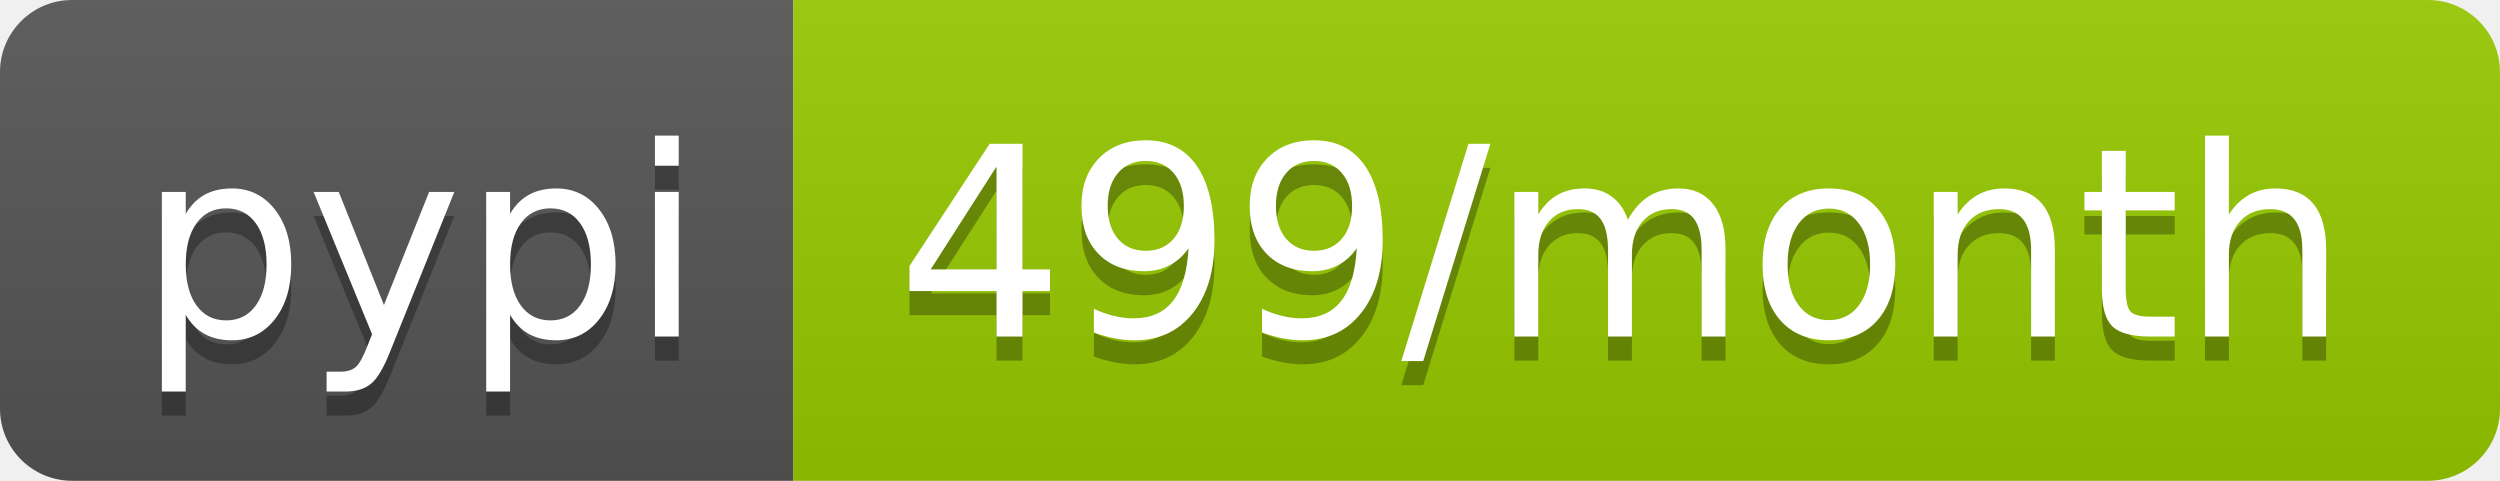
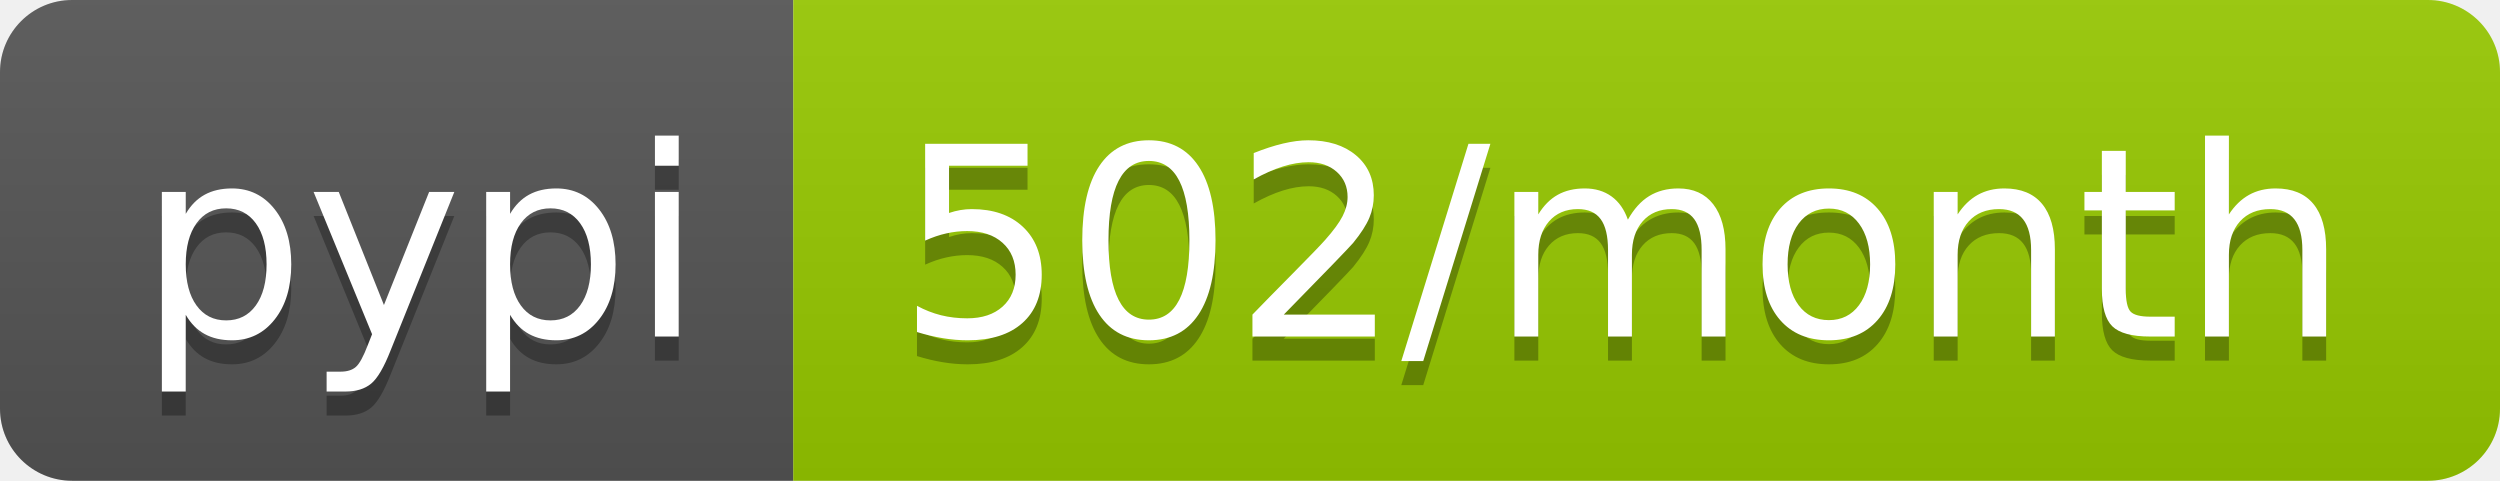
- <svg xmlns="http://www.w3.org/2000/svg" width="104" height="20" role="img" aria-label="pypi: 499/month">
+ <svg xmlns="http://www.w3.org/2000/svg" width="104" height="20" role="img" aria-label="pypi: 502/month">
  <linearGradient id="s" x2="0" y2="100%">
    <stop offset="0" stop-color="#bbb" stop-opacity=".1" />
    <stop offset="1" stop-opacity=".1" />
  </linearGradient>
  <clipPath id="r">
    <rect width="104" height="20" rx="3" fill="#fff" />
  </clipPath>
  <g clip-path="url(#r)">
    <rect width="33" height="20" fill="#555" />
    <rect x="33" width="71" height="20" fill="#97ca00" />
    <rect width="104" height="20" fill="url(#s)" />
  </g>
  <g fill="#fff" text-anchor="middle" font-family="Verdana,Geneva,DejaVu Sans,sans-serif" text-rendering="geometricPrecision" font-size="110">
    <text aria-hidden="true" x="175" y="150" fill="#010101" fill-opacity=".3" transform="scale(.1)" textLength="230">pypi</text>
    <text x="175" y="140" transform="scale(.1)" fill="#fff" textLength="230">pypi</text>
-     <text aria-hidden="true" x="675" y="150" fill="#010101" fill-opacity=".3" transform="scale(.1)" textLength="610">499/month</text>
-     <text x="675" y="140" transform="scale(.1)" fill="#fff" textLength="610">499/month</text>
+     <text aria-hidden="true" x="675" y="150" fill="#010101" fill-opacity=".3" transform="scale(.1)" textLength="610">502/month</text>
+     <text x="675" y="140" transform="scale(.1)" fill="#fff" textLength="610">502/month</text>
  </g>
</svg>
